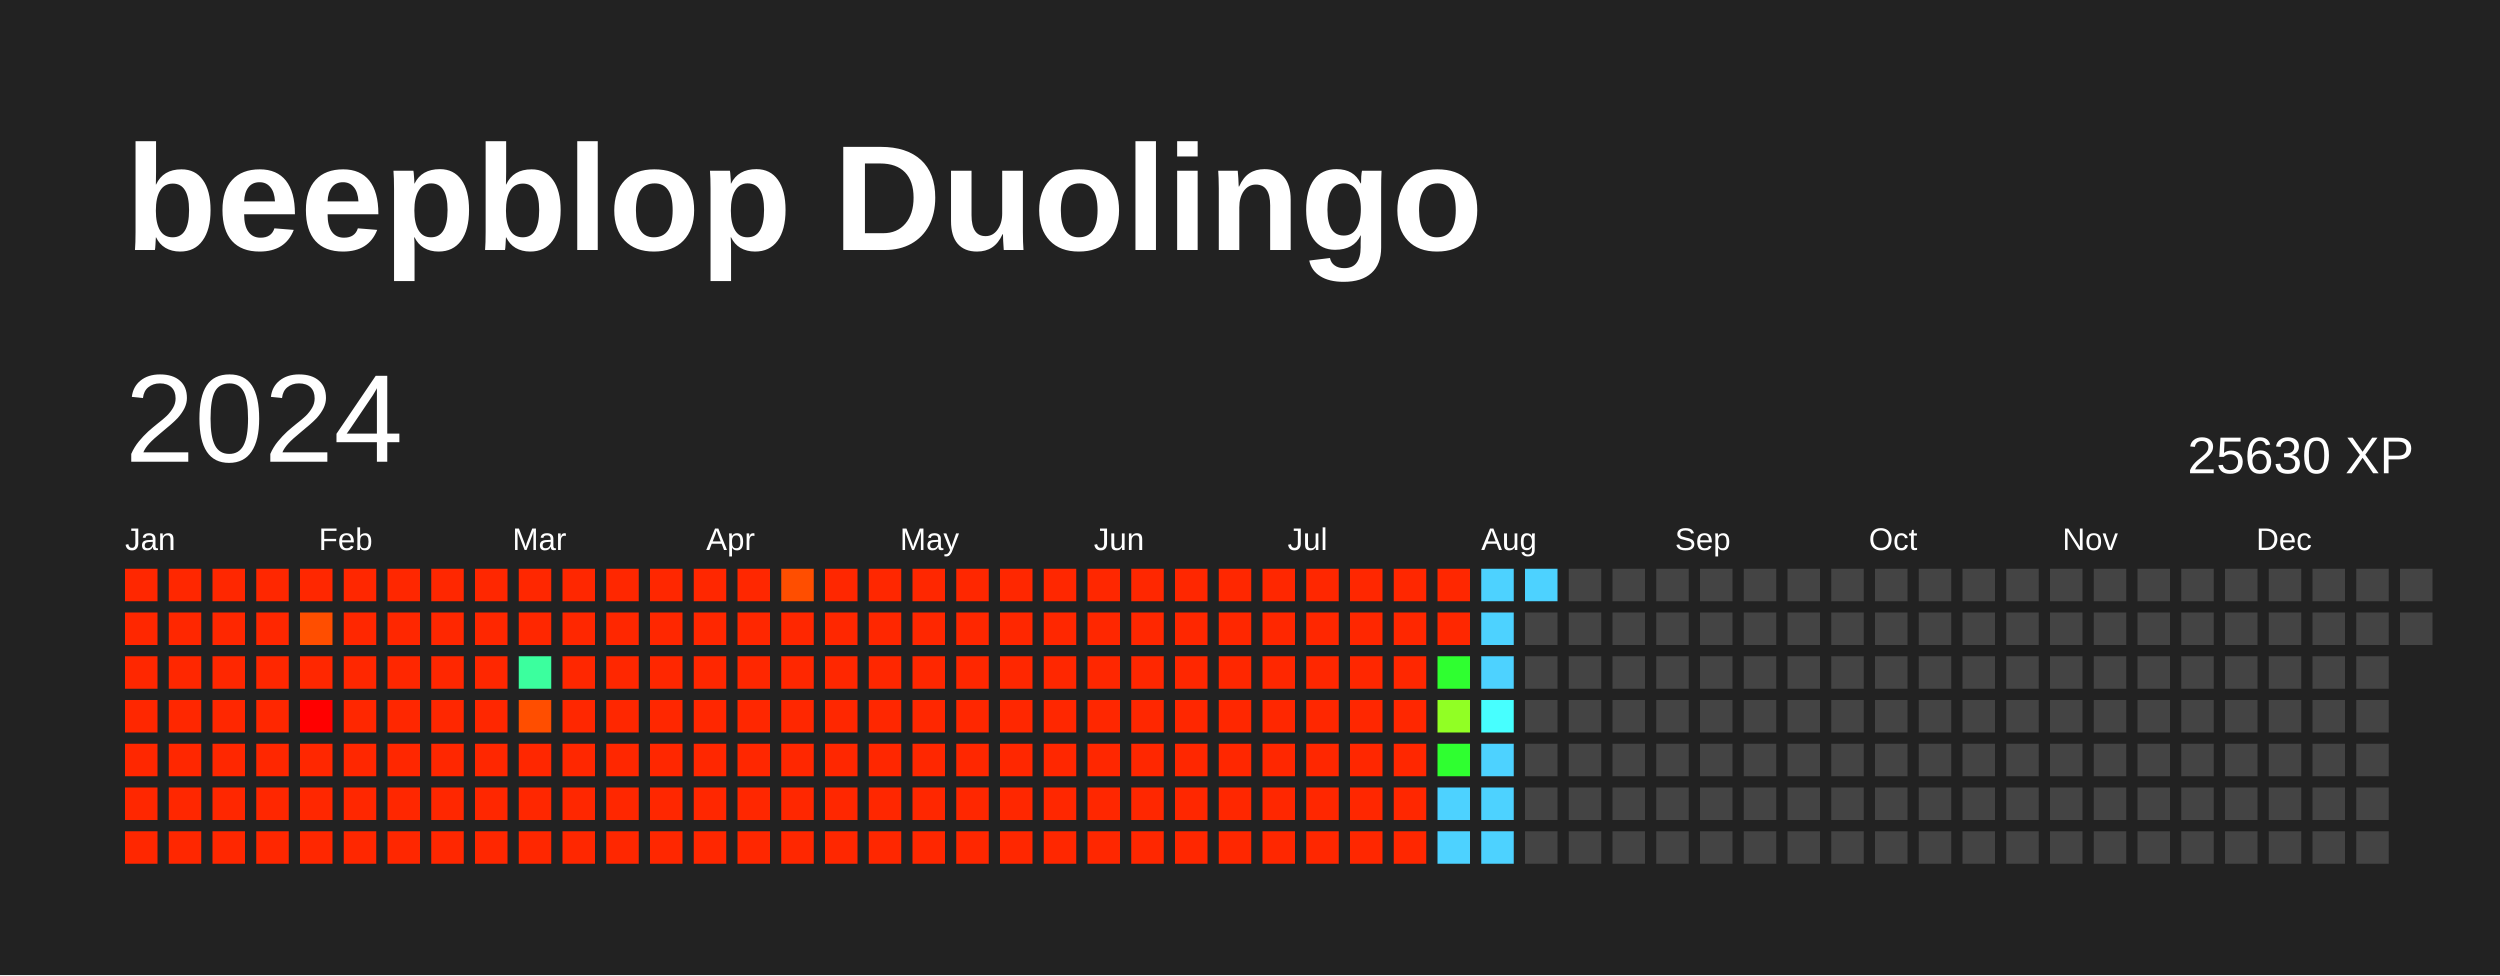
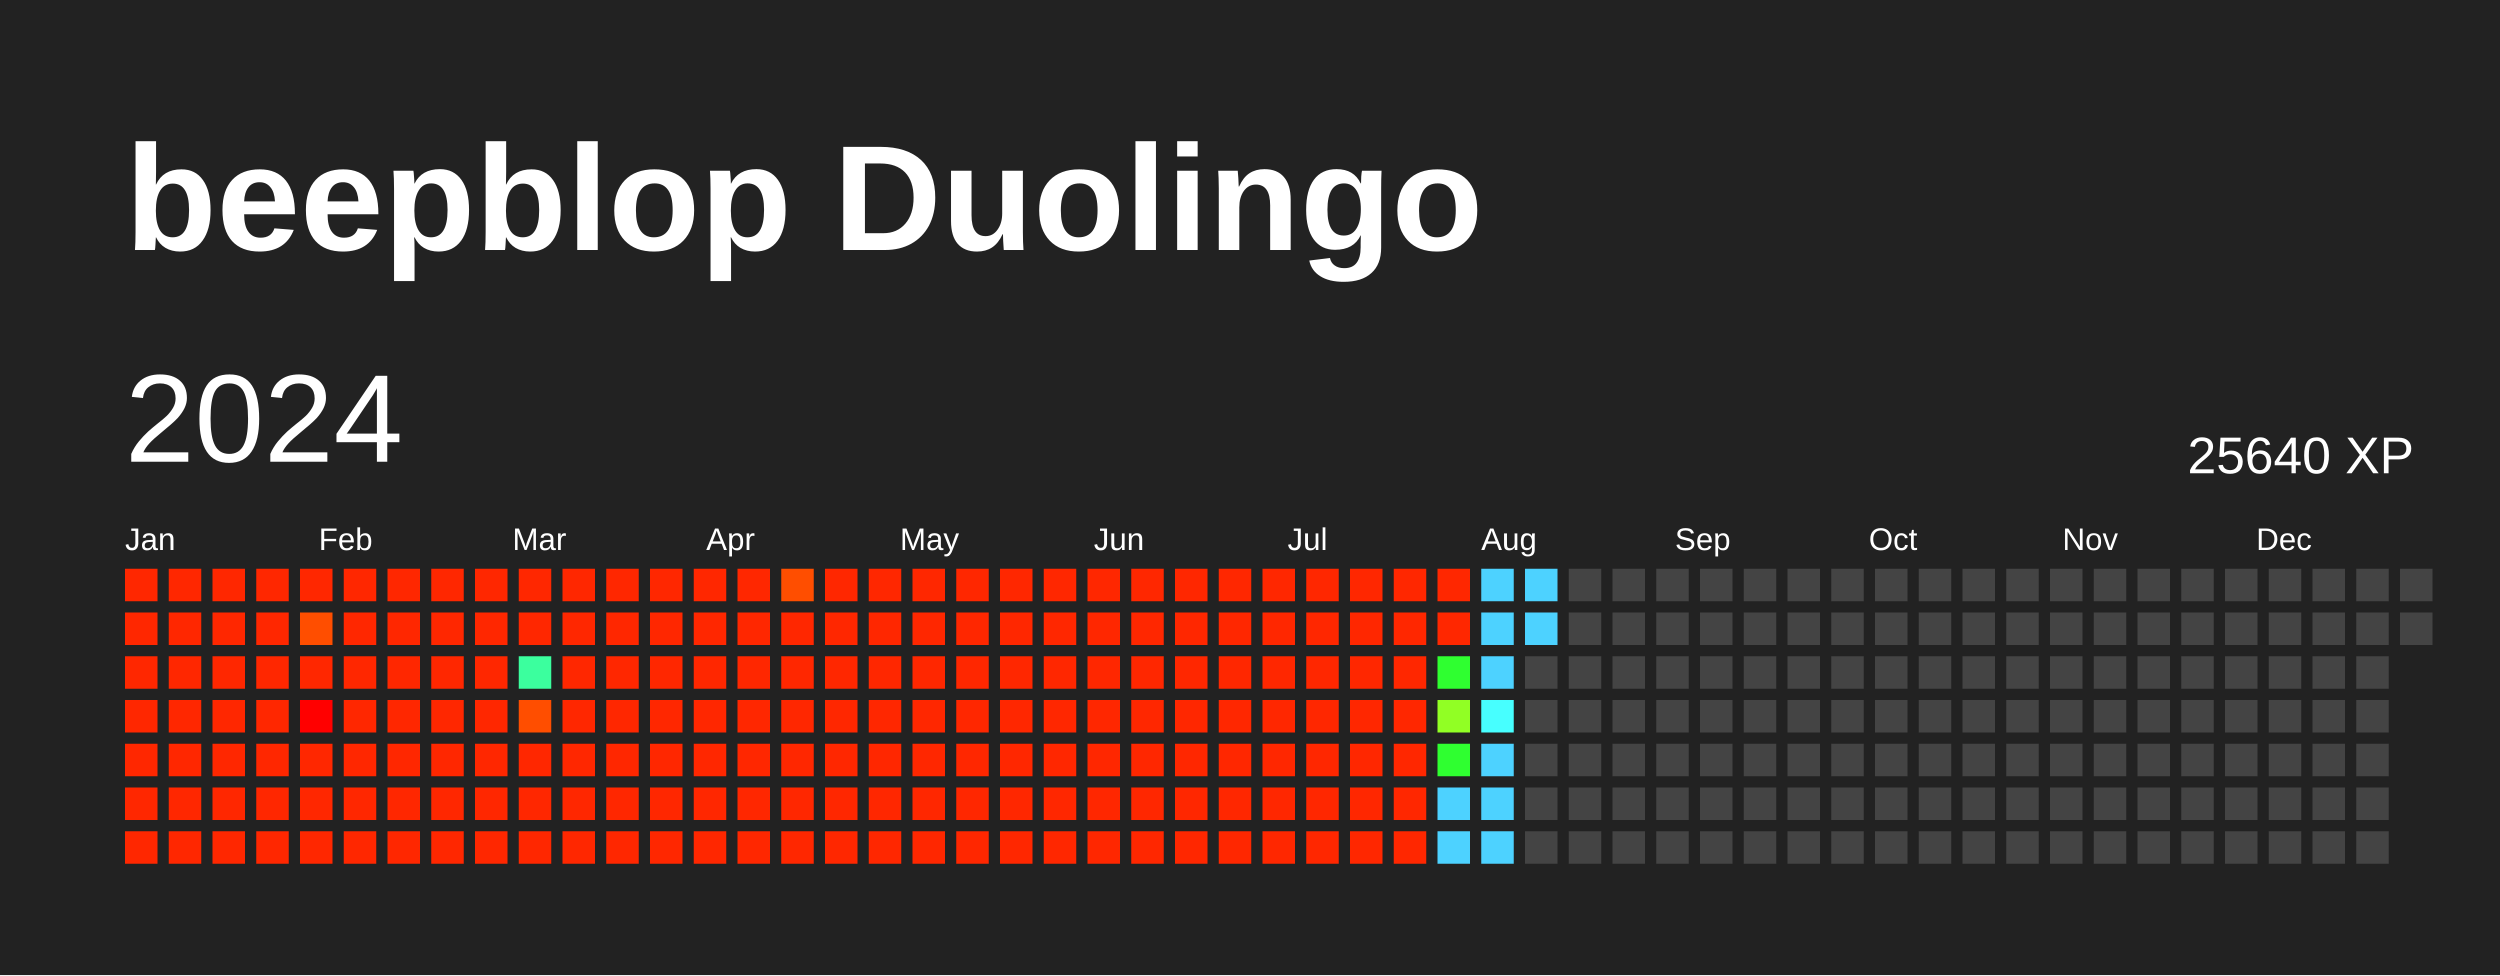
<svg xmlns="http://www.w3.org/2000/svg" baseProfile="full" height="78mm" version="1.1" viewBox="0,0,200,78" width="200mm">
  <defs />
  <rect fill="#222222" height="78" width="200" x="0" y="0" />
  <text fill="#FFFFFF" style="font-size:12px; font-family:Arial; font-weight:bold;" x="10" y="20">beepblop Duolingo</text>
  <text dominant-baseline="hanging" fill="#FFFFFF" style="font-size:10.0px; font-family:Arial;" x="10" y="30">2024</text>
-   <text dominant-baseline="hanging" fill="#FFFFFF" style="font-size:4.125px; font-family:Arial;" x="175" y="35">25630 XP</text>
+   <text dominant-baseline="hanging" fill="#FFFFFF" style="font-size:4.125px; font-family:Arial;" x="175" y="35">25640 XP</text>
  <text fill="#FFFFFF" style="font-size:2.5px; font-family:Arial" x="10.0" y="44">Jan</text>
  <text fill="#FFFFFF" style="font-size:2.5px; font-family:Arial" x="25.5" y="44">Feb</text>
  <text fill="#FFFFFF" style="font-size:2.5px; font-family:Arial" x="41.0" y="44">Mar</text>
  <text fill="#FFFFFF" style="font-size:2.5px; font-family:Arial" x="56.5" y="44">Apr</text>
  <text fill="#FFFFFF" style="font-size:2.5px; font-family:Arial" x="72.0" y="44">May</text>
  <text fill="#FFFFFF" style="font-size:2.5px; font-family:Arial" x="87.5" y="44">Jun</text>
  <text fill="#FFFFFF" style="font-size:2.5px; font-family:Arial" x="103.0" y="44">Jul</text>
  <text fill="#FFFFFF" style="font-size:2.5px; font-family:Arial" x="118.5" y="44">Aug</text>
  <text fill="#FFFFFF" style="font-size:2.5px; font-family:Arial" x="134.0" y="44">Sep</text>
  <text fill="#FFFFFF" style="font-size:2.5px; font-family:Arial" x="149.5" y="44">Oct</text>
  <text fill="#FFFFFF" style="font-size:2.5px; font-family:Arial" x="165.0" y="44">Nov</text>
  <text fill="#FFFFFF" style="font-size:2.5px; font-family:Arial" x="180.5" y="44">Dec</text>
  <rect fill="#ff2700" height="2.6" width="2.6" x="10.0" y="45.5" />
  <rect fill="#ff2700" height="2.6" width="2.6" x="10.0" y="49.0" />
  <rect fill="#ff2700" height="2.6" width="2.6" x="10.0" y="52.5" />
  <rect fill="#ff2700" height="2.6" width="2.6" x="10.0" y="56.0" />
  <rect fill="#ff2700" height="2.6" width="2.6" x="10.0" y="59.5" />
  <rect fill="#ff2700" height="2.6" width="2.6" x="10.0" y="63.0" />
  <rect fill="#ff2700" height="2.6" width="2.6" x="10.0" y="66.5" />
  <rect fill="#ff2700" height="2.6" width="2.6" x="13.5" y="45.5" />
  <rect fill="#ff2700" height="2.6" width="2.6" x="13.5" y="49.0" />
  <rect fill="#ff2700" height="2.6" width="2.6" x="13.5" y="52.5" />
  <rect fill="#ff2700" height="2.6" width="2.6" x="13.5" y="56.0" />
  <rect fill="#ff2700" height="2.6" width="2.6" x="13.5" y="59.5" />
  <rect fill="#ff2700" height="2.6" width="2.6" x="13.5" y="63.0" />
  <rect fill="#ff2700" height="2.6" width="2.6" x="13.5" y="66.5" />
  <rect fill="#ff2700" height="2.6" width="2.6" x="17.0" y="45.5" />
  <rect fill="#ff2700" height="2.6" width="2.6" x="17.0" y="49.0" />
  <rect fill="#ff2700" height="2.6" width="2.6" x="17.0" y="52.5" />
  <rect fill="#ff2700" height="2.6" width="2.6" x="17.0" y="56.0" />
  <rect fill="#ff2700" height="2.6" width="2.6" x="17.0" y="59.5" />
  <rect fill="#ff2700" height="2.6" width="2.6" x="17.0" y="63.0" />
  <rect fill="#ff2700" height="2.6" width="2.6" x="17.0" y="66.5" />
  <rect fill="#ff2700" height="2.6" width="2.6" x="20.5" y="45.5" />
  <rect fill="#ff2700" height="2.6" width="2.6" x="20.5" y="49.0" />
  <rect fill="#ff2700" height="2.6" width="2.6" x="20.5" y="52.5" />
  <rect fill="#ff2700" height="2.6" width="2.6" x="20.5" y="56.0" />
  <rect fill="#ff2700" height="2.6" width="2.6" x="20.5" y="59.5" />
  <rect fill="#ff2700" height="2.6" width="2.6" x="20.5" y="63.0" />
  <rect fill="#ff2700" height="2.6" width="2.6" x="20.5" y="66.5" />
  <rect fill="#ff2700" height="2.6" width="2.6" x="24.0" y="45.5" />
  <rect fill="#ff4e00" height="2.6" width="2.6" x="24.0" y="49.0" />
  <rect fill="#ff2700" height="2.6" width="2.6" x="24.0" y="52.5" />
  <rect fill="red" height="2.6" width="2.6" x="24.0" y="56.0" />
  <rect fill="#ff2700" height="2.6" width="2.6" x="24.0" y="59.5" />
  <rect fill="#ff2700" height="2.6" width="2.6" x="24.0" y="63.0" />
  <rect fill="#ff2700" height="2.6" width="2.6" x="24.0" y="66.5" />
  <rect fill="#ff2700" height="2.6" width="2.6" x="27.5" y="45.5" />
  <rect fill="#ff2700" height="2.6" width="2.6" x="27.5" y="49.0" />
  <rect fill="#ff2700" height="2.6" width="2.6" x="27.5" y="52.5" />
  <rect fill="#ff2700" height="2.6" width="2.6" x="27.5" y="56.0" />
  <rect fill="#ff2700" height="2.6" width="2.6" x="27.5" y="59.5" />
  <rect fill="#ff2700" height="2.6" width="2.6" x="27.5" y="63.0" />
  <rect fill="#ff2700" height="2.6" width="2.6" x="27.5" y="66.5" />
  <rect fill="#ff2700" height="2.6" width="2.6" x="31.0" y="45.5" />
  <rect fill="#ff2700" height="2.6" width="2.6" x="31.0" y="49.0" />
  <rect fill="#ff2700" height="2.6" width="2.6" x="31.0" y="52.5" />
  <rect fill="#ff2700" height="2.6" width="2.6" x="31.0" y="56.0" />
  <rect fill="#ff2700" height="2.6" width="2.6" x="31.0" y="59.5" />
  <rect fill="#ff2700" height="2.6" width="2.6" x="31.0" y="63.0" />
  <rect fill="#ff2700" height="2.6" width="2.6" x="31.0" y="66.5" />
  <rect fill="#ff2700" height="2.6" width="2.6" x="34.5" y="45.5" />
  <rect fill="#ff2700" height="2.6" width="2.6" x="34.5" y="49.0" />
  <rect fill="#ff2700" height="2.6" width="2.6" x="34.5" y="52.5" />
  <rect fill="#ff2700" height="2.6" width="2.6" x="34.5" y="56.0" />
  <rect fill="#ff2700" height="2.6" width="2.6" x="34.5" y="59.5" />
  <rect fill="#ff2700" height="2.6" width="2.6" x="34.5" y="63.0" />
  <rect fill="#ff2700" height="2.6" width="2.6" x="34.5" y="66.5" />
  <rect fill="#ff2700" height="2.6" width="2.6" x="38.0" y="45.5" />
  <rect fill="#ff2700" height="2.6" width="2.6" x="38.0" y="49.0" />
  <rect fill="#ff2700" height="2.6" width="2.6" x="38.0" y="52.5" />
  <rect fill="#ff2700" height="2.6" width="2.6" x="38.0" y="56.0" />
  <rect fill="#ff2700" height="2.6" width="2.6" x="38.0" y="59.5" />
  <rect fill="#ff2700" height="2.6" width="2.6" x="38.0" y="63.0" />
  <rect fill="#ff2700" height="2.6" width="2.6" x="38.0" y="66.5" />
  <rect fill="#ff2700" height="2.6" width="2.6" x="41.5" y="45.5" />
  <rect fill="#ff2700" height="2.6" width="2.6" x="41.5" y="49.0" />
  <rect fill="#3bff9e" height="2.6" width="2.6" x="41.5" y="52.5" />
  <rect fill="#ff4e00" height="2.6" width="2.6" x="41.5" y="56.0" />
  <rect fill="#ff2700" height="2.6" width="2.6" x="41.5" y="59.5" />
  <rect fill="#ff2700" height="2.6" width="2.6" x="41.5" y="63.0" />
  <rect fill="#ff2700" height="2.6" width="2.6" x="41.5" y="66.5" />
  <rect fill="#ff2700" height="2.6" width="2.6" x="45.0" y="45.5" />
  <rect fill="#ff2700" height="2.6" width="2.6" x="45.0" y="49.0" />
  <rect fill="#ff2700" height="2.6" width="2.6" x="45.0" y="52.5" />
  <rect fill="#ff2700" height="2.6" width="2.6" x="45.0" y="56.0" />
  <rect fill="#ff2700" height="2.6" width="2.6" x="45.0" y="59.5" />
  <rect fill="#ff2700" height="2.6" width="2.6" x="45.0" y="63.0" />
  <rect fill="#ff2700" height="2.6" width="2.6" x="45.0" y="66.5" />
  <rect fill="#ff2700" height="2.6" width="2.6" x="48.5" y="45.5" />
  <rect fill="#ff2700" height="2.6" width="2.6" x="48.5" y="49.0" />
  <rect fill="#ff2700" height="2.6" width="2.6" x="48.5" y="52.5" />
  <rect fill="#ff2700" height="2.6" width="2.6" x="48.5" y="56.0" />
  <rect fill="#ff2700" height="2.6" width="2.6" x="48.5" y="59.5" />
  <rect fill="#ff2700" height="2.6" width="2.6" x="48.5" y="63.0" />
  <rect fill="#ff2700" height="2.6" width="2.6" x="48.5" y="66.5" />
  <rect fill="#ff2700" height="2.6" width="2.6" x="52.0" y="45.5" />
  <rect fill="#ff2700" height="2.6" width="2.6" x="52.0" y="49.0" />
  <rect fill="#ff2700" height="2.6" width="2.6" x="52.0" y="52.5" />
  <rect fill="#ff2700" height="2.6" width="2.6" x="52.0" y="56.0" />
  <rect fill="#ff2700" height="2.6" width="2.6" x="52.0" y="59.5" />
  <rect fill="#ff2700" height="2.6" width="2.6" x="52.0" y="63.0" />
  <rect fill="#ff2700" height="2.6" width="2.6" x="52.0" y="66.5" />
  <rect fill="#ff2700" height="2.6" width="2.6" x="55.5" y="45.5" />
  <rect fill="#ff2700" height="2.6" width="2.6" x="55.5" y="49.0" />
  <rect fill="#ff2700" height="2.6" width="2.6" x="55.5" y="52.5" />
  <rect fill="#ff2700" height="2.6" width="2.6" x="55.5" y="56.0" />
  <rect fill="#ff2700" height="2.6" width="2.6" x="55.5" y="59.5" />
  <rect fill="#ff2700" height="2.6" width="2.6" x="55.5" y="63.0" />
  <rect fill="#ff2700" height="2.6" width="2.6" x="55.5" y="66.5" />
  <rect fill="#ff2700" height="2.6" width="2.6" x="59.0" y="45.5" />
  <rect fill="#ff2700" height="2.6" width="2.6" x="59.0" y="49.0" />
  <rect fill="#ff2700" height="2.6" width="2.6" x="59.0" y="52.5" />
  <rect fill="#ff2700" height="2.6" width="2.6" x="59.0" y="56.0" />
  <rect fill="#ff2700" height="2.6" width="2.6" x="59.0" y="59.5" />
  <rect fill="#ff2700" height="2.6" width="2.6" x="59.0" y="63.0" />
  <rect fill="#ff2700" height="2.6" width="2.6" x="59.0" y="66.5" />
  <rect fill="#ff4e00" height="2.6" width="2.6" x="62.5" y="45.5" />
  <rect fill="#ff2700" height="2.6" width="2.6" x="62.5" y="49.0" />
  <rect fill="#ff2700" height="2.6" width="2.6" x="62.5" y="52.5" />
  <rect fill="#ff2700" height="2.6" width="2.6" x="62.5" y="56.0" />
  <rect fill="#ff2700" height="2.6" width="2.6" x="62.5" y="59.5" />
  <rect fill="#ff2700" height="2.6" width="2.6" x="62.5" y="63.0" />
  <rect fill="#ff2700" height="2.6" width="2.6" x="62.5" y="66.5" />
  <rect fill="#ff2700" height="2.6" width="2.6" x="66.0" y="45.5" />
  <rect fill="#ff2700" height="2.6" width="2.6" x="66.0" y="49.0" />
  <rect fill="#ff2700" height="2.6" width="2.6" x="66.0" y="52.5" />
  <rect fill="#ff2700" height="2.6" width="2.6" x="66.0" y="56.0" />
  <rect fill="#ff2700" height="2.6" width="2.6" x="66.0" y="59.5" />
  <rect fill="#ff2700" height="2.6" width="2.6" x="66.0" y="63.0" />
  <rect fill="#ff2700" height="2.6" width="2.6" x="66.0" y="66.5" />
  <rect fill="#ff2700" height="2.6" width="2.6" x="69.5" y="45.5" />
  <rect fill="#ff2700" height="2.6" width="2.6" x="69.5" y="49.0" />
  <rect fill="#ff2700" height="2.6" width="2.6" x="69.5" y="52.5" />
  <rect fill="#ff2700" height="2.6" width="2.6" x="69.5" y="56.0" />
  <rect fill="#ff2700" height="2.6" width="2.6" x="69.5" y="59.5" />
  <rect fill="#ff2700" height="2.6" width="2.6" x="69.5" y="63.0" />
  <rect fill="#ff2700" height="2.6" width="2.6" x="69.5" y="66.5" />
  <rect fill="#ff2700" height="2.6" width="2.6" x="73.0" y="45.5" />
  <rect fill="#ff2700" height="2.6" width="2.6" x="73.0" y="49.0" />
  <rect fill="#ff2700" height="2.6" width="2.6" x="73.0" y="52.5" />
  <rect fill="#ff2700" height="2.6" width="2.6" x="73.0" y="56.0" />
  <rect fill="#ff2700" height="2.6" width="2.6" x="73.0" y="59.5" />
  <rect fill="#ff2700" height="2.6" width="2.6" x="73.0" y="63.0" />
  <rect fill="#ff2700" height="2.6" width="2.6" x="73.0" y="66.5" />
  <rect fill="#ff2700" height="2.6" width="2.6" x="76.5" y="45.5" />
  <rect fill="#ff2700" height="2.6" width="2.6" x="76.5" y="49.0" />
  <rect fill="#ff2700" height="2.6" width="2.6" x="76.5" y="52.5" />
  <rect fill="#ff2700" height="2.6" width="2.6" x="76.5" y="56.0" />
  <rect fill="#ff2700" height="2.6" width="2.6" x="76.5" y="59.5" />
  <rect fill="#ff2700" height="2.6" width="2.6" x="76.5" y="63.0" />
  <rect fill="#ff2700" height="2.6" width="2.6" x="76.5" y="66.5" />
  <rect fill="#ff2700" height="2.6" width="2.6" x="80.0" y="45.5" />
  <rect fill="#ff2700" height="2.6" width="2.6" x="80.0" y="49.0" />
  <rect fill="#ff2700" height="2.6" width="2.6" x="80.0" y="52.5" />
  <rect fill="#ff2700" height="2.6" width="2.6" x="80.0" y="56.0" />
  <rect fill="#ff2700" height="2.6" width="2.6" x="80.0" y="59.5" />
  <rect fill="#ff2700" height="2.6" width="2.6" x="80.0" y="63.0" />
  <rect fill="#ff2700" height="2.6" width="2.6" x="80.0" y="66.5" />
  <rect fill="#ff2700" height="2.6" width="2.6" x="83.5" y="45.5" />
  <rect fill="#ff2700" height="2.6" width="2.6" x="83.5" y="49.0" />
  <rect fill="#ff2700" height="2.6" width="2.6" x="83.5" y="52.5" />
  <rect fill="#ff2700" height="2.6" width="2.6" x="83.5" y="56.0" />
  <rect fill="#ff2700" height="2.6" width="2.6" x="83.5" y="59.5" />
  <rect fill="#ff2700" height="2.6" width="2.6" x="83.5" y="63.0" />
  <rect fill="#ff2700" height="2.6" width="2.6" x="83.5" y="66.5" />
  <rect fill="#ff2700" height="2.6" width="2.6" x="87.0" y="45.5" />
  <rect fill="#ff2700" height="2.6" width="2.6" x="87.0" y="49.0" />
  <rect fill="#ff2700" height="2.6" width="2.6" x="87.0" y="52.5" />
  <rect fill="#ff2700" height="2.6" width="2.6" x="87.0" y="56.0" />
  <rect fill="#ff2700" height="2.6" width="2.6" x="87.0" y="59.5" />
  <rect fill="#ff2700" height="2.6" width="2.6" x="87.0" y="63.0" />
  <rect fill="#ff2700" height="2.6" width="2.6" x="87.0" y="66.5" />
  <rect fill="#ff2700" height="2.6" width="2.6" x="90.5" y="45.5" />
  <rect fill="#ff2700" height="2.6" width="2.6" x="90.5" y="49.0" />
  <rect fill="#ff2700" height="2.6" width="2.6" x="90.5" y="52.5" />
  <rect fill="#ff2700" height="2.6" width="2.6" x="90.5" y="56.0" />
  <rect fill="#ff2700" height="2.6" width="2.6" x="90.5" y="59.5" />
  <rect fill="#ff2700" height="2.6" width="2.6" x="90.5" y="63.0" />
  <rect fill="#ff2700" height="2.6" width="2.6" x="90.5" y="66.5" />
  <rect fill="#ff2700" height="2.6" width="2.6" x="94.0" y="45.5" />
  <rect fill="#ff2700" height="2.6" width="2.6" x="94.0" y="49.0" />
  <rect fill="#ff2700" height="2.6" width="2.6" x="94.0" y="52.5" />
  <rect fill="#ff2700" height="2.6" width="2.6" x="94.0" y="56.0" />
  <rect fill="#ff2700" height="2.6" width="2.6" x="94.0" y="59.5" />
  <rect fill="#ff2700" height="2.6" width="2.6" x="94.0" y="63.0" />
  <rect fill="#ff2700" height="2.6" width="2.6" x="94.0" y="66.5" />
  <rect fill="#ff2700" height="2.6" width="2.6" x="97.5" y="45.5" />
  <rect fill="#ff2700" height="2.6" width="2.6" x="97.5" y="49.0" />
  <rect fill="#ff2700" height="2.6" width="2.6" x="97.5" y="52.5" />
  <rect fill="#ff2700" height="2.6" width="2.6" x="97.5" y="56.0" />
  <rect fill="#ff2700" height="2.6" width="2.6" x="97.5" y="59.5" />
  <rect fill="#ff2700" height="2.6" width="2.6" x="97.5" y="63.0" />
  <rect fill="#ff2700" height="2.6" width="2.6" x="97.5" y="66.5" />
  <rect fill="#ff2700" height="2.6" width="2.6" x="101.0" y="45.5" />
  <rect fill="#ff2700" height="2.6" width="2.6" x="101.0" y="49.0" />
  <rect fill="#ff2700" height="2.6" width="2.6" x="101.0" y="52.5" />
  <rect fill="#ff2700" height="2.6" width="2.6" x="101.0" y="56.0" />
  <rect fill="#ff2700" height="2.6" width="2.6" x="101.0" y="59.5" />
  <rect fill="#ff2700" height="2.6" width="2.6" x="101.0" y="63.0" />
  <rect fill="#ff2700" height="2.6" width="2.6" x="101.0" y="66.5" />
  <rect fill="#ff2700" height="2.6" width="2.6" x="104.5" y="45.5" />
  <rect fill="#ff2700" height="2.6" width="2.6" x="104.5" y="49.0" />
  <rect fill="#ff2700" height="2.6" width="2.6" x="104.5" y="52.5" />
  <rect fill="#ff2700" height="2.6" width="2.6" x="104.5" y="56.0" />
  <rect fill="#ff2700" height="2.6" width="2.6" x="104.5" y="59.5" />
  <rect fill="#ff2700" height="2.6" width="2.6" x="104.5" y="63.0" />
  <rect fill="#ff2700" height="2.6" width="2.6" x="104.5" y="66.5" />
  <rect fill="#ff2700" height="2.6" width="2.6" x="108.0" y="45.5" />
  <rect fill="#ff2700" height="2.6" width="2.6" x="108.0" y="49.0" />
  <rect fill="#ff2700" height="2.6" width="2.6" x="108.0" y="52.5" />
  <rect fill="#ff2700" height="2.6" width="2.6" x="108.0" y="56.0" />
  <rect fill="#ff2700" height="2.6" width="2.6" x="108.0" y="59.5" />
  <rect fill="#ff2700" height="2.6" width="2.6" x="108.0" y="63.0" />
  <rect fill="#ff2700" height="2.6" width="2.6" x="108.0" y="66.5" />
  <rect fill="#ff2700" height="2.6" width="2.6" x="111.5" y="45.5" />
  <rect fill="#ff2700" height="2.6" width="2.6" x="111.5" y="49.0" />
  <rect fill="#ff2700" height="2.6" width="2.6" x="111.5" y="52.5" />
  <rect fill="#ff2700" height="2.6" width="2.6" x="111.5" y="56.0" />
  <rect fill="#ff2700" height="2.6" width="2.6" x="111.5" y="59.5" />
  <rect fill="#ff2700" height="2.6" width="2.6" x="111.5" y="63.0" />
  <rect fill="#ff2700" height="2.6" width="2.6" x="111.5" y="66.5" />
  <rect fill="#ff2700" height="2.6" width="2.6" x="115.0" y="45.5" />
  <rect fill="#ff2700" height="2.6" width="2.6" x="115.0" y="49.0" />
  <rect fill="#2fff30" height="2.6" width="2.6" x="115.0" y="52.5" />
  <rect fill="#91ff24" height="2.6" width="2.6" x="115.0" y="56.0" />
  <rect fill="#2fff30" height="2.6" width="2.6" x="115.0" y="59.5" />
  <rect fill="#4dd2ff" height="2.6" width="2.6" x="115.0" y="63.0" />
  <rect fill="#4dd2ff" height="2.6" width="2.6" x="115.0" y="66.5" />
  <rect fill="#4dd2ff" height="2.6" width="2.6" x="118.5" y="45.5" />
  <rect fill="#4dd2ff" height="2.6" width="2.6" x="118.5" y="49.0" />
  <rect fill="#4dd2ff" height="2.6" width="2.6" x="118.5" y="52.5" />
  <rect fill="#47ffff" height="2.6" width="2.6" x="118.5" y="56.0" />
  <rect fill="#4dd2ff" height="2.6" width="2.6" x="118.5" y="59.5" />
  <rect fill="#4dd2ff" height="2.6" width="2.6" x="118.5" y="63.0" />
  <rect fill="#4dd2ff" height="2.6" width="2.6" x="118.5" y="66.5" />
  <rect fill="#4dd2ff" height="2.6" width="2.6" x="122.0" y="45.5" />
-   <rect fill="#444444" height="2.6" width="2.6" x="122.0" y="49.0" />
+   <rect fill="#4dd2ff" height="2.6" width="2.6" x="122.0" y="49.0" />
  <rect fill="#444444" height="2.6" width="2.6" x="122.0" y="52.5" />
  <rect fill="#444444" height="2.6" width="2.6" x="122.0" y="56.0" />
  <rect fill="#444444" height="2.6" width="2.6" x="122.0" y="59.5" />
  <rect fill="#444444" height="2.6" width="2.6" x="122.0" y="63.0" />
  <rect fill="#444444" height="2.6" width="2.6" x="122.0" y="66.5" />
  <rect fill="#444444" height="2.6" width="2.6" x="125.5" y="45.5" />
  <rect fill="#444444" height="2.6" width="2.6" x="125.5" y="49.0" />
  <rect fill="#444444" height="2.6" width="2.6" x="125.5" y="52.5" />
  <rect fill="#444444" height="2.6" width="2.6" x="125.5" y="56.0" />
  <rect fill="#444444" height="2.6" width="2.6" x="125.5" y="59.5" />
  <rect fill="#444444" height="2.6" width="2.6" x="125.5" y="63.0" />
  <rect fill="#444444" height="2.6" width="2.6" x="125.5" y="66.5" />
  <rect fill="#444444" height="2.6" width="2.6" x="129.0" y="45.5" />
  <rect fill="#444444" height="2.6" width="2.6" x="129.0" y="49.0" />
  <rect fill="#444444" height="2.6" width="2.6" x="129.0" y="52.5" />
  <rect fill="#444444" height="2.6" width="2.6" x="129.0" y="56.0" />
  <rect fill="#444444" height="2.6" width="2.6" x="129.0" y="59.5" />
  <rect fill="#444444" height="2.6" width="2.6" x="129.0" y="63.0" />
  <rect fill="#444444" height="2.6" width="2.6" x="129.0" y="66.5" />
  <rect fill="#444444" height="2.6" width="2.6" x="132.5" y="45.5" />
  <rect fill="#444444" height="2.6" width="2.6" x="132.5" y="49.0" />
  <rect fill="#444444" height="2.6" width="2.6" x="132.5" y="52.5" />
  <rect fill="#444444" height="2.6" width="2.6" x="132.5" y="56.0" />
  <rect fill="#444444" height="2.6" width="2.6" x="132.5" y="59.5" />
  <rect fill="#444444" height="2.6" width="2.6" x="132.5" y="63.0" />
  <rect fill="#444444" height="2.6" width="2.6" x="132.5" y="66.5" />
  <rect fill="#444444" height="2.6" width="2.6" x="136.0" y="45.5" />
  <rect fill="#444444" height="2.6" width="2.6" x="136.0" y="49.0" />
  <rect fill="#444444" height="2.6" width="2.6" x="136.0" y="52.5" />
  <rect fill="#444444" height="2.6" width="2.6" x="136.0" y="56.0" />
  <rect fill="#444444" height="2.6" width="2.6" x="136.0" y="59.5" />
  <rect fill="#444444" height="2.6" width="2.6" x="136.0" y="63.0" />
  <rect fill="#444444" height="2.6" width="2.6" x="136.0" y="66.5" />
  <rect fill="#444444" height="2.6" width="2.6" x="139.5" y="45.5" />
  <rect fill="#444444" height="2.6" width="2.6" x="139.5" y="49.0" />
  <rect fill="#444444" height="2.6" width="2.6" x="139.5" y="52.5" />
  <rect fill="#444444" height="2.6" width="2.6" x="139.5" y="56.0" />
  <rect fill="#444444" height="2.6" width="2.6" x="139.5" y="59.5" />
  <rect fill="#444444" height="2.6" width="2.6" x="139.5" y="63.0" />
  <rect fill="#444444" height="2.6" width="2.6" x="139.5" y="66.5" />
  <rect fill="#444444" height="2.6" width="2.6" x="143.0" y="45.5" />
  <rect fill="#444444" height="2.6" width="2.6" x="143.0" y="49.0" />
  <rect fill="#444444" height="2.6" width="2.6" x="143.0" y="52.5" />
  <rect fill="#444444" height="2.6" width="2.6" x="143.0" y="56.0" />
  <rect fill="#444444" height="2.6" width="2.6" x="143.0" y="59.5" />
  <rect fill="#444444" height="2.6" width="2.6" x="143.0" y="63.0" />
  <rect fill="#444444" height="2.6" width="2.6" x="143.0" y="66.5" />
  <rect fill="#444444" height="2.6" width="2.6" x="146.5" y="45.5" />
  <rect fill="#444444" height="2.6" width="2.6" x="146.5" y="49.0" />
  <rect fill="#444444" height="2.6" width="2.6" x="146.5" y="52.5" />
  <rect fill="#444444" height="2.6" width="2.6" x="146.5" y="56.0" />
  <rect fill="#444444" height="2.6" width="2.6" x="146.5" y="59.5" />
  <rect fill="#444444" height="2.6" width="2.6" x="146.5" y="63.0" />
  <rect fill="#444444" height="2.6" width="2.6" x="146.5" y="66.5" />
  <rect fill="#444444" height="2.6" width="2.6" x="150.0" y="45.5" />
  <rect fill="#444444" height="2.6" width="2.6" x="150.0" y="49.0" />
  <rect fill="#444444" height="2.6" width="2.6" x="150.0" y="52.5" />
  <rect fill="#444444" height="2.6" width="2.6" x="150.0" y="56.0" />
  <rect fill="#444444" height="2.6" width="2.6" x="150.0" y="59.5" />
  <rect fill="#444444" height="2.6" width="2.6" x="150.0" y="63.0" />
  <rect fill="#444444" height="2.6" width="2.6" x="150.0" y="66.5" />
  <rect fill="#444444" height="2.6" width="2.6" x="153.5" y="45.5" />
  <rect fill="#444444" height="2.6" width="2.6" x="153.5" y="49.0" />
  <rect fill="#444444" height="2.6" width="2.6" x="153.5" y="52.5" />
  <rect fill="#444444" height="2.6" width="2.6" x="153.5" y="56.0" />
  <rect fill="#444444" height="2.6" width="2.6" x="153.5" y="59.5" />
  <rect fill="#444444" height="2.6" width="2.6" x="153.5" y="63.0" />
  <rect fill="#444444" height="2.6" width="2.6" x="153.5" y="66.5" />
  <rect fill="#444444" height="2.6" width="2.6" x="157.0" y="45.5" />
  <rect fill="#444444" height="2.6" width="2.6" x="157.0" y="49.0" />
  <rect fill="#444444" height="2.6" width="2.6" x="157.0" y="52.5" />
  <rect fill="#444444" height="2.6" width="2.6" x="157.0" y="56.0" />
  <rect fill="#444444" height="2.6" width="2.6" x="157.0" y="59.5" />
  <rect fill="#444444" height="2.6" width="2.6" x="157.0" y="63.0" />
  <rect fill="#444444" height="2.6" width="2.6" x="157.0" y="66.5" />
  <rect fill="#444444" height="2.6" width="2.6" x="160.5" y="45.5" />
  <rect fill="#444444" height="2.6" width="2.6" x="160.5" y="49.0" />
  <rect fill="#444444" height="2.6" width="2.6" x="160.5" y="52.5" />
  <rect fill="#444444" height="2.6" width="2.6" x="160.5" y="56.0" />
  <rect fill="#444444" height="2.6" width="2.6" x="160.5" y="59.5" />
  <rect fill="#444444" height="2.6" width="2.6" x="160.5" y="63.0" />
  <rect fill="#444444" height="2.6" width="2.6" x="160.5" y="66.5" />
  <rect fill="#444444" height="2.6" width="2.6" x="164.0" y="45.5" />
  <rect fill="#444444" height="2.6" width="2.6" x="164.0" y="49.0" />
  <rect fill="#444444" height="2.6" width="2.6" x="164.0" y="52.5" />
  <rect fill="#444444" height="2.6" width="2.6" x="164.0" y="56.0" />
  <rect fill="#444444" height="2.6" width="2.6" x="164.0" y="59.5" />
  <rect fill="#444444" height="2.6" width="2.6" x="164.0" y="63.0" />
  <rect fill="#444444" height="2.6" width="2.6" x="164.0" y="66.5" />
  <rect fill="#444444" height="2.6" width="2.6" x="167.5" y="45.5" />
  <rect fill="#444444" height="2.6" width="2.6" x="167.5" y="49.0" />
  <rect fill="#444444" height="2.6" width="2.6" x="167.5" y="52.5" />
  <rect fill="#444444" height="2.6" width="2.6" x="167.5" y="56.0" />
  <rect fill="#444444" height="2.6" width="2.6" x="167.5" y="59.5" />
  <rect fill="#444444" height="2.6" width="2.6" x="167.5" y="63.0" />
  <rect fill="#444444" height="2.6" width="2.6" x="167.5" y="66.5" />
  <rect fill="#444444" height="2.6" width="2.6" x="171.0" y="45.5" />
  <rect fill="#444444" height="2.6" width="2.6" x="171.0" y="49.0" />
  <rect fill="#444444" height="2.6" width="2.6" x="171.0" y="52.5" />
  <rect fill="#444444" height="2.6" width="2.6" x="171.0" y="56.0" />
  <rect fill="#444444" height="2.6" width="2.6" x="171.0" y="59.5" />
  <rect fill="#444444" height="2.6" width="2.6" x="171.0" y="63.0" />
  <rect fill="#444444" height="2.6" width="2.6" x="171.0" y="66.5" />
  <rect fill="#444444" height="2.6" width="2.6" x="174.5" y="45.5" />
  <rect fill="#444444" height="2.6" width="2.6" x="174.5" y="49.0" />
  <rect fill="#444444" height="2.6" width="2.6" x="174.5" y="52.5" />
  <rect fill="#444444" height="2.6" width="2.6" x="174.5" y="56.0" />
  <rect fill="#444444" height="2.6" width="2.6" x="174.5" y="59.5" />
  <rect fill="#444444" height="2.6" width="2.6" x="174.5" y="63.0" />
  <rect fill="#444444" height="2.6" width="2.6" x="174.5" y="66.5" />
  <rect fill="#444444" height="2.6" width="2.6" x="178.0" y="45.5" />
  <rect fill="#444444" height="2.6" width="2.6" x="178.0" y="49.0" />
  <rect fill="#444444" height="2.6" width="2.6" x="178.0" y="52.5" />
  <rect fill="#444444" height="2.6" width="2.6" x="178.0" y="56.0" />
  <rect fill="#444444" height="2.6" width="2.6" x="178.0" y="59.5" />
  <rect fill="#444444" height="2.6" width="2.6" x="178.0" y="63.0" />
  <rect fill="#444444" height="2.6" width="2.6" x="178.0" y="66.5" />
  <rect fill="#444444" height="2.6" width="2.6" x="181.5" y="45.5" />
  <rect fill="#444444" height="2.6" width="2.6" x="181.5" y="49.0" />
  <rect fill="#444444" height="2.6" width="2.6" x="181.5" y="52.5" />
  <rect fill="#444444" height="2.6" width="2.6" x="181.5" y="56.0" />
  <rect fill="#444444" height="2.6" width="2.6" x="181.5" y="59.5" />
  <rect fill="#444444" height="2.6" width="2.6" x="181.5" y="63.0" />
  <rect fill="#444444" height="2.6" width="2.6" x="181.5" y="66.5" />
  <rect fill="#444444" height="2.6" width="2.6" x="185.0" y="45.5" />
  <rect fill="#444444" height="2.6" width="2.6" x="185.0" y="49.0" />
  <rect fill="#444444" height="2.6" width="2.6" x="185.0" y="52.5" />
  <rect fill="#444444" height="2.6" width="2.6" x="185.0" y="56.0" />
  <rect fill="#444444" height="2.6" width="2.6" x="185.0" y="59.5" />
  <rect fill="#444444" height="2.6" width="2.6" x="185.0" y="63.0" />
  <rect fill="#444444" height="2.6" width="2.6" x="185.0" y="66.5" />
  <rect fill="#444444" height="2.6" width="2.6" x="188.5" y="45.5" />
  <rect fill="#444444" height="2.6" width="2.6" x="188.5" y="49.0" />
  <rect fill="#444444" height="2.6" width="2.6" x="188.5" y="52.5" />
  <rect fill="#444444" height="2.6" width="2.6" x="188.5" y="56.0" />
  <rect fill="#444444" height="2.6" width="2.6" x="188.5" y="59.5" />
  <rect fill="#444444" height="2.6" width="2.6" x="188.5" y="63.0" />
  <rect fill="#444444" height="2.6" width="2.6" x="188.5" y="66.5" />
  <rect fill="#444444" height="2.6" width="2.6" x="192.0" y="45.5" />
  <rect fill="#444444" height="2.6" width="2.6" x="192.0" y="49.0" />
</svg>
